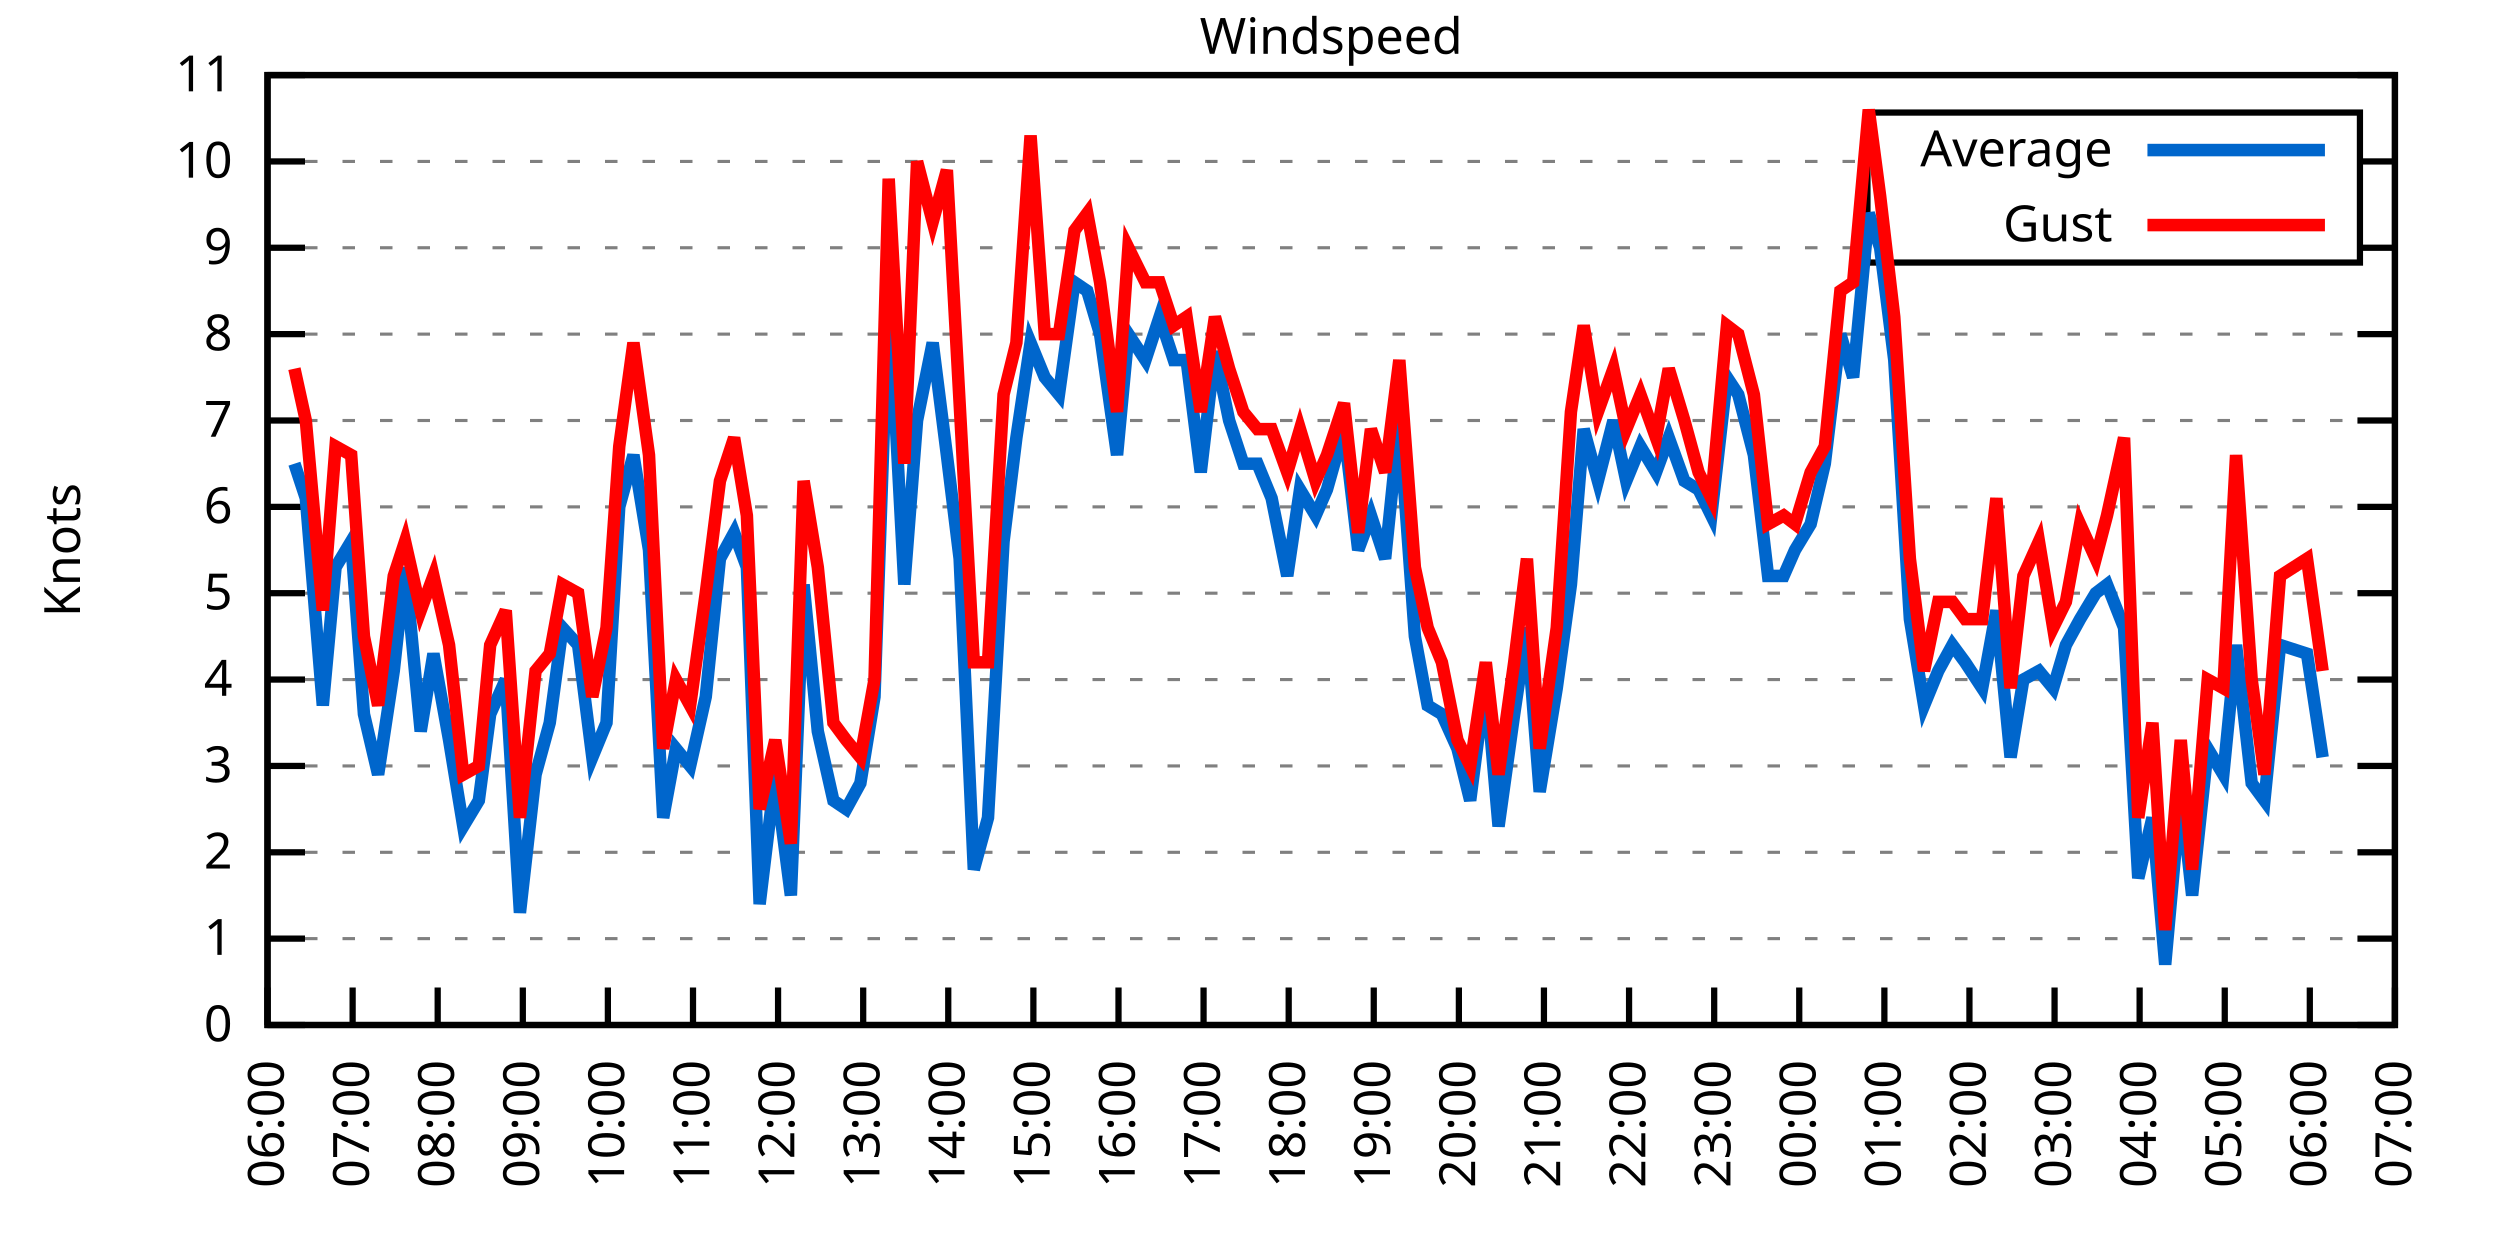
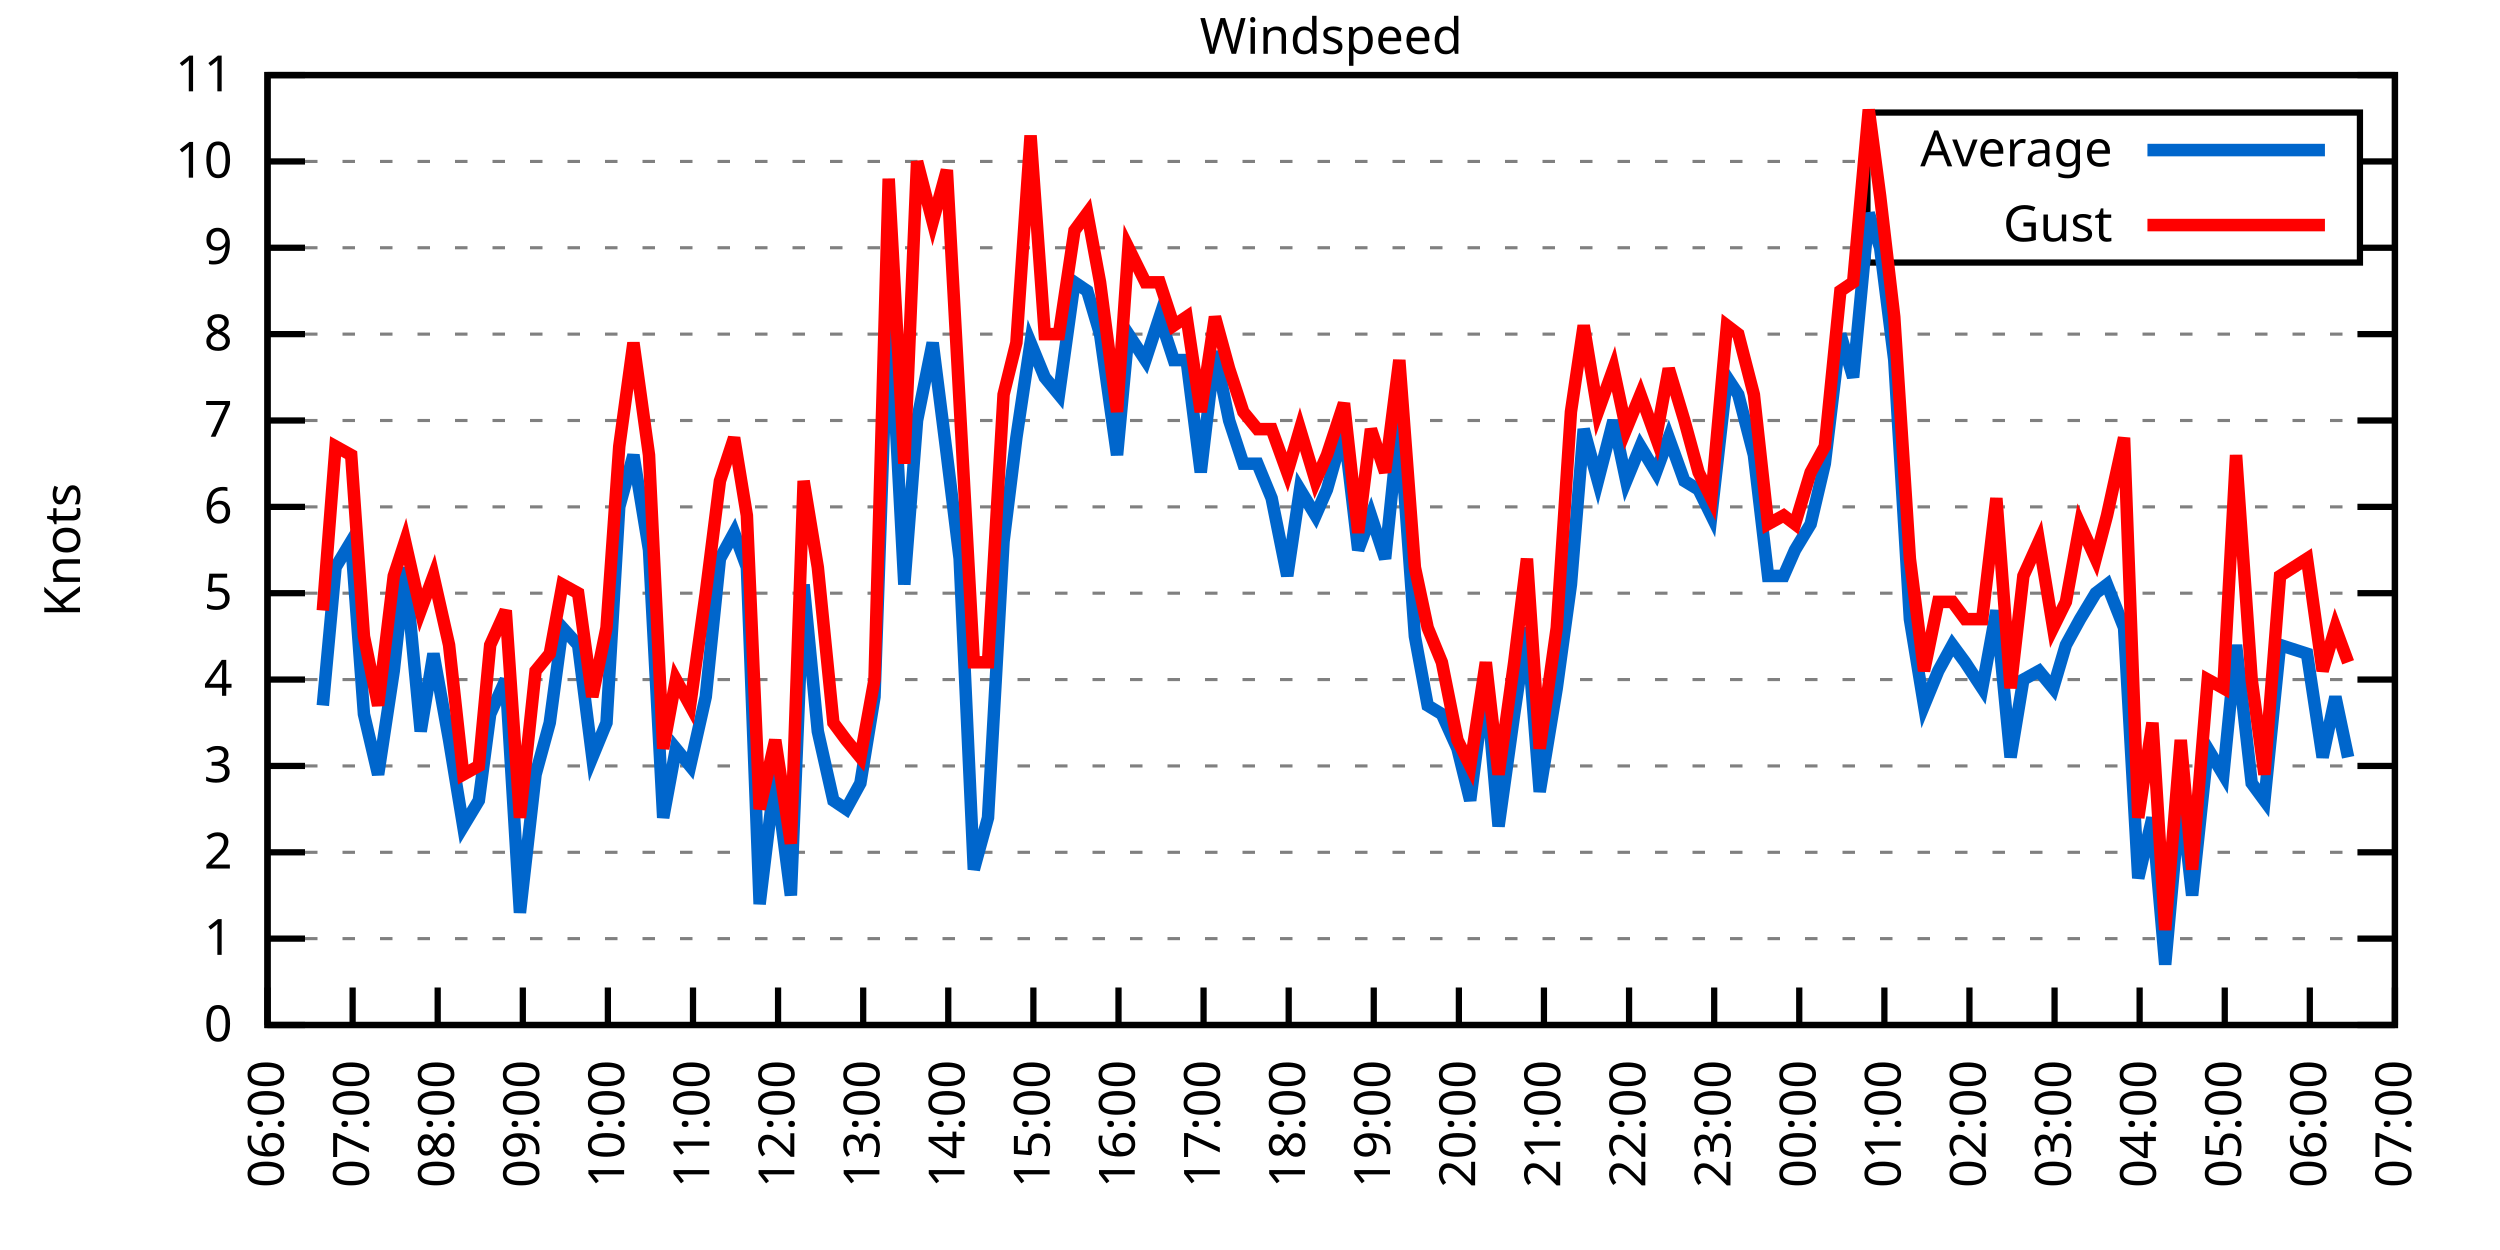
<svg xmlns="http://www.w3.org/2000/svg" xmlns:xlink="http://www.w3.org/1999/xlink" width="400" height="200" viewBox="0 0 400 200">
  <g id="gnuplot_canvas">
    <rect x="0" y="0" width="400" height="200" fill="none" />
    <defs>
      <circle id="gpDot" r="0.5" stroke-width="0.5" stroke="currentColor" />
      <path id="gpPt0" stroke-width="0.333" stroke="currentColor" d="M-1,0 h2 M0,-1 v2" />
      <path id="gpPt1" stroke-width="0.333" stroke="currentColor" d="M-1,-1 L1,1 M1,-1 L-1,1" />
      <path id="gpPt2" stroke-width="0.333" stroke="currentColor" d="M-1,0 L1,0 M0,-1 L0,1 M-1,-1 L1,1 M-1,1 L1,-1" />
      <rect id="gpPt3" stroke-width="0.333" stroke="currentColor" x="-1" y="-1" width="2" height="2" />
      <rect id="gpPt4" stroke-width="0.333" stroke="currentColor" fill="currentColor" x="-1" y="-1" width="2" height="2" />
      <circle id="gpPt5" stroke-width="0.333" stroke="currentColor" cx="0" cy="0" r="1" />
      <use xlink:href="#gpPt5" id="gpPt6" fill="currentColor" stroke="none" />
      <path id="gpPt7" stroke-width="0.333" stroke="currentColor" d="M0,-1.33 L-1.33,0.67 L1.33,0.67 z" />
      <use xlink:href="#gpPt7" id="gpPt8" fill="currentColor" stroke="none" />
      <use xlink:href="#gpPt7" id="gpPt9" stroke="currentColor" transform="rotate(180)" />
      <use xlink:href="#gpPt9" id="gpPt10" fill="currentColor" stroke="none" />
      <use xlink:href="#gpPt3" id="gpPt11" stroke="currentColor" transform="rotate(45)" />
      <use xlink:href="#gpPt11" id="gpPt12" fill="currentColor" stroke="none" />
      <path id="gpPt13" stroke-width="0.333" stroke="currentColor" d="M0,1.330 L1.265,0.411 L0.782,-1.067 L-0.782,-1.076 L-1.265,0.411 z" />
      <use xlink:href="#gpPt13" id="gpPt14" fill="currentColor" stroke="none" />
      <filter id="textbox" filterUnits="objectBoundingBox" x="0" y="0" height="1" width="1">
        <feFlood flood-color="white" flood-opacity="1" result="bgnd" />
        <feComposite in="SourceGraphic" in2="bgnd" operator="atop" />
      </filter>
      <filter id="greybox" filterUnits="objectBoundingBox" x="0" y="0" height="1" width="1">
        <feFlood flood-color="lightgrey" flood-opacity="1" result="grey" />
        <feComposite in="SourceGraphic" in2="grey" operator="atop" />
      </filter>
    </defs>
    <g fill="none" color="white" stroke="currentColor" stroke-width="1.00" stroke-linecap="butt" stroke-linejoin="miter">
</g>
    <g fill="none" color="black" stroke="currentColor" stroke-width="1.00" stroke-linecap="butt" stroke-linejoin="miter">
      <g stroke="none" shape-rendering="crispEdges">
        <polygon fill="rgb(255, 255, 255)" points="42.80,164.00 383.18,164.00 383.18,12.02 42.80,12.02 " />
      </g>
    </g>
    <g fill="none" color="black" stroke="currentColor" stroke-width="1.00" stroke-linecap="butt" stroke-linejoin="miter">
</g>
    <g fill="none" color="black" stroke="black" stroke-width="0.50" stroke-linecap="butt" stroke-linejoin="miter">
</g>
    <g fill="none" color="gray" stroke="currentColor" stroke-width="0.50" stroke-linecap="butt" stroke-linejoin="miter">
      <path stroke="gray" stroke-dasharray="2,4" class="gridline" d="M42.80,164.00 L383.19,164.00  " />
    </g>
    <g fill="none" color="gray" stroke="gray" stroke-width="1.00" stroke-linecap="butt" stroke-linejoin="miter">
</g>
    <g fill="none" color="black" stroke="currentColor" stroke-width="1.00" stroke-linecap="butt" stroke-linejoin="miter">
      <path stroke="black" d="M42.80,164.00 L48.80,164.00 M383.19,164.00 L377.19,164.00  " />
      <g transform="translate(37.20,166.60)" stroke="none" fill="black" font-family="Sans" font-size="8.00" text-anchor="end">
        <text>
          <tspan font-family="Sans"> 0</tspan>
        </text>
      </g>
    </g>
    <g fill="none" color="black" stroke="currentColor" stroke-width="1.00" stroke-linecap="butt" stroke-linejoin="miter">
</g>
    <g fill="none" color="black" stroke="black" stroke-width="0.50" stroke-linecap="butt" stroke-linejoin="miter">
</g>
    <g fill="none" color="gray" stroke="currentColor" stroke-width="0.50" stroke-linecap="butt" stroke-linejoin="miter">
      <path stroke="gray" stroke-dasharray="2,4" class="gridline" d="M42.80,150.18 L383.19,150.18  " />
    </g>
    <g fill="none" color="gray" stroke="gray" stroke-width="1.00" stroke-linecap="butt" stroke-linejoin="miter">
</g>
    <g fill="none" color="black" stroke="currentColor" stroke-width="1.00" stroke-linecap="butt" stroke-linejoin="miter">
      <path stroke="black" d="M42.80,150.18 L48.80,150.18 M383.19,150.18 L377.19,150.18  " />
      <g transform="translate(37.20,152.78)" stroke="none" fill="black" font-family="Sans" font-size="8.00" text-anchor="end">
        <text>
          <tspan font-family="Sans"> 1</tspan>
        </text>
      </g>
    </g>
    <g fill="none" color="black" stroke="currentColor" stroke-width="1.00" stroke-linecap="butt" stroke-linejoin="miter">
</g>
    <g fill="none" color="black" stroke="black" stroke-width="0.50" stroke-linecap="butt" stroke-linejoin="miter">
</g>
    <g fill="none" color="gray" stroke="currentColor" stroke-width="0.50" stroke-linecap="butt" stroke-linejoin="miter">
      <path stroke="gray" stroke-dasharray="2,4" class="gridline" d="M42.80,136.37 L383.19,136.37  " />
    </g>
    <g fill="none" color="gray" stroke="gray" stroke-width="1.00" stroke-linecap="butt" stroke-linejoin="miter">
</g>
    <g fill="none" color="black" stroke="currentColor" stroke-width="1.00" stroke-linecap="butt" stroke-linejoin="miter">
      <path stroke="black" d="M42.80,136.37 L48.80,136.37 M383.19,136.37 L377.19,136.37  " />
      <g transform="translate(37.20,138.97)" stroke="none" fill="black" font-family="Sans" font-size="8.00" text-anchor="end">
        <text>
          <tspan font-family="Sans"> 2</tspan>
        </text>
      </g>
    </g>
    <g fill="none" color="black" stroke="currentColor" stroke-width="1.00" stroke-linecap="butt" stroke-linejoin="miter">
</g>
    <g fill="none" color="black" stroke="black" stroke-width="0.50" stroke-linecap="butt" stroke-linejoin="miter">
</g>
    <g fill="none" color="gray" stroke="currentColor" stroke-width="0.50" stroke-linecap="butt" stroke-linejoin="miter">
      <path stroke="gray" stroke-dasharray="2,4" class="gridline" d="M42.80,122.55 L383.19,122.55  " />
    </g>
    <g fill="none" color="gray" stroke="gray" stroke-width="1.00" stroke-linecap="butt" stroke-linejoin="miter">
</g>
    <g fill="none" color="black" stroke="currentColor" stroke-width="1.00" stroke-linecap="butt" stroke-linejoin="miter">
      <path stroke="black" d="M42.80,122.55 L48.80,122.55 M383.19,122.55 L377.19,122.55  " />
      <g transform="translate(37.20,125.15)" stroke="none" fill="black" font-family="Sans" font-size="8.00" text-anchor="end">
        <text>
          <tspan font-family="Sans"> 3</tspan>
        </text>
      </g>
    </g>
    <g fill="none" color="black" stroke="currentColor" stroke-width="1.00" stroke-linecap="butt" stroke-linejoin="miter">
</g>
    <g fill="none" color="black" stroke="black" stroke-width="0.50" stroke-linecap="butt" stroke-linejoin="miter">
</g>
    <g fill="none" color="gray" stroke="currentColor" stroke-width="0.50" stroke-linecap="butt" stroke-linejoin="miter">
      <path stroke="gray" stroke-dasharray="2,4" class="gridline" d="M42.80,108.73 L383.19,108.73  " />
    </g>
    <g fill="none" color="gray" stroke="gray" stroke-width="1.00" stroke-linecap="butt" stroke-linejoin="miter">
</g>
    <g fill="none" color="black" stroke="currentColor" stroke-width="1.00" stroke-linecap="butt" stroke-linejoin="miter">
      <path stroke="black" d="M42.80,108.73 L48.80,108.73 M383.19,108.73 L377.19,108.73  " />
      <g transform="translate(37.20,111.33)" stroke="none" fill="black" font-family="Sans" font-size="8.00" text-anchor="end">
        <text>
          <tspan font-family="Sans"> 4</tspan>
        </text>
      </g>
    </g>
    <g fill="none" color="black" stroke="currentColor" stroke-width="1.00" stroke-linecap="butt" stroke-linejoin="miter">
</g>
    <g fill="none" color="black" stroke="black" stroke-width="0.50" stroke-linecap="butt" stroke-linejoin="miter">
</g>
    <g fill="none" color="gray" stroke="currentColor" stroke-width="0.50" stroke-linecap="butt" stroke-linejoin="miter">
      <path stroke="gray" stroke-dasharray="2,4" class="gridline" d="M42.80,94.91 L383.19,94.91  " />
    </g>
    <g fill="none" color="gray" stroke="gray" stroke-width="1.00" stroke-linecap="butt" stroke-linejoin="miter">
</g>
    <g fill="none" color="black" stroke="currentColor" stroke-width="1.00" stroke-linecap="butt" stroke-linejoin="miter">
      <path stroke="black" d="M42.80,94.91 L48.80,94.91 M383.19,94.91 L377.19,94.91  " />
      <g transform="translate(37.20,97.51)" stroke="none" fill="black" font-family="Sans" font-size="8.00" text-anchor="end">
        <text>
          <tspan font-family="Sans"> 5</tspan>
        </text>
      </g>
    </g>
    <g fill="none" color="black" stroke="currentColor" stroke-width="1.00" stroke-linecap="butt" stroke-linejoin="miter">
</g>
    <g fill="none" color="black" stroke="black" stroke-width="0.50" stroke-linecap="butt" stroke-linejoin="miter">
</g>
    <g fill="none" color="gray" stroke="currentColor" stroke-width="0.50" stroke-linecap="butt" stroke-linejoin="miter">
      <path stroke="gray" stroke-dasharray="2,4" class="gridline" d="M42.80,81.10 L383.19,81.10  " />
    </g>
    <g fill="none" color="gray" stroke="gray" stroke-width="1.00" stroke-linecap="butt" stroke-linejoin="miter">
</g>
    <g fill="none" color="black" stroke="currentColor" stroke-width="1.00" stroke-linecap="butt" stroke-linejoin="miter">
      <path stroke="black" d="M42.80,81.10 L48.80,81.10 M383.19,81.10 L377.19,81.10  " />
      <g transform="translate(37.20,83.70)" stroke="none" fill="black" font-family="Sans" font-size="8.00" text-anchor="end">
        <text>
          <tspan font-family="Sans"> 6</tspan>
        </text>
      </g>
    </g>
    <g fill="none" color="black" stroke="currentColor" stroke-width="1.00" stroke-linecap="butt" stroke-linejoin="miter">
</g>
    <g fill="none" color="black" stroke="black" stroke-width="0.50" stroke-linecap="butt" stroke-linejoin="miter">
</g>
    <g fill="none" color="gray" stroke="currentColor" stroke-width="0.50" stroke-linecap="butt" stroke-linejoin="miter">
      <path stroke="gray" stroke-dasharray="2,4" class="gridline" d="M42.80,67.28 L383.19,67.28  " />
    </g>
    <g fill="none" color="gray" stroke="gray" stroke-width="1.00" stroke-linecap="butt" stroke-linejoin="miter">
</g>
    <g fill="none" color="black" stroke="currentColor" stroke-width="1.00" stroke-linecap="butt" stroke-linejoin="miter">
      <path stroke="black" d="M42.80,67.28 L48.80,67.28 M383.19,67.28 L377.19,67.28  " />
      <g transform="translate(37.20,69.88)" stroke="none" fill="black" font-family="Sans" font-size="8.00" text-anchor="end">
        <text>
          <tspan font-family="Sans"> 7</tspan>
        </text>
      </g>
    </g>
    <g fill="none" color="black" stroke="currentColor" stroke-width="1.00" stroke-linecap="butt" stroke-linejoin="miter">
</g>
    <g fill="none" color="black" stroke="black" stroke-width="0.50" stroke-linecap="butt" stroke-linejoin="miter">
</g>
    <g fill="none" color="gray" stroke="currentColor" stroke-width="0.50" stroke-linecap="butt" stroke-linejoin="miter">
      <path stroke="gray" stroke-dasharray="2,4" class="gridline" d="M42.80,53.46 L383.19,53.46  " />
    </g>
    <g fill="none" color="gray" stroke="gray" stroke-width="1.00" stroke-linecap="butt" stroke-linejoin="miter">
</g>
    <g fill="none" color="black" stroke="currentColor" stroke-width="1.00" stroke-linecap="butt" stroke-linejoin="miter">
      <path stroke="black" d="M42.80,53.46 L48.80,53.46 M383.19,53.46 L377.19,53.46  " />
      <g transform="translate(37.20,56.06)" stroke="none" fill="black" font-family="Sans" font-size="8.00" text-anchor="end">
        <text>
          <tspan font-family="Sans"> 8</tspan>
        </text>
      </g>
    </g>
    <g fill="none" color="black" stroke="currentColor" stroke-width="1.00" stroke-linecap="butt" stroke-linejoin="miter">
</g>
    <g fill="none" color="black" stroke="black" stroke-width="0.50" stroke-linecap="butt" stroke-linejoin="miter">
</g>
    <g fill="none" color="gray" stroke="currentColor" stroke-width="0.50" stroke-linecap="butt" stroke-linejoin="miter">
      <path stroke="gray" stroke-dasharray="2,4" class="gridline" d="M42.80,39.64 L298.79,39.64 M377.59,39.64 L383.19,39.64  " />
    </g>
    <g fill="none" color="gray" stroke="gray" stroke-width="1.00" stroke-linecap="butt" stroke-linejoin="miter">
</g>
    <g fill="none" color="black" stroke="currentColor" stroke-width="1.00" stroke-linecap="butt" stroke-linejoin="miter">
      <path stroke="black" d="M42.80,39.64 L48.80,39.64 M383.19,39.64 L377.19,39.64  " />
      <g transform="translate(37.20,42.24)" stroke="none" fill="black" font-family="Sans" font-size="8.00" text-anchor="end">
        <text>
          <tspan font-family="Sans"> 9</tspan>
        </text>
      </g>
    </g>
    <g fill="none" color="black" stroke="currentColor" stroke-width="1.00" stroke-linecap="butt" stroke-linejoin="miter">
</g>
    <g fill="none" color="black" stroke="black" stroke-width="0.50" stroke-linecap="butt" stroke-linejoin="miter">
</g>
    <g fill="none" color="gray" stroke="currentColor" stroke-width="0.50" stroke-linecap="butt" stroke-linejoin="miter">
      <path stroke="gray" stroke-dasharray="2,4" class="gridline" d="M42.80,25.83 L298.79,25.83 M377.59,25.83 L383.19,25.83  " />
    </g>
    <g fill="none" color="gray" stroke="gray" stroke-width="1.00" stroke-linecap="butt" stroke-linejoin="miter">
</g>
    <g fill="none" color="black" stroke="currentColor" stroke-width="1.00" stroke-linecap="butt" stroke-linejoin="miter">
      <path stroke="black" d="M42.80,25.83 L48.80,25.83 M383.19,25.83 L377.19,25.83  " />
      <g transform="translate(37.20,28.43)" stroke="none" fill="black" font-family="Sans" font-size="8.00" text-anchor="end">
        <text>
          <tspan font-family="Sans"> 10</tspan>
        </text>
      </g>
    </g>
    <g fill="none" color="black" stroke="currentColor" stroke-width="1.00" stroke-linecap="butt" stroke-linejoin="miter">
</g>
    <g fill="none" color="black" stroke="black" stroke-width="0.50" stroke-linecap="butt" stroke-linejoin="miter">
</g>
    <g fill="none" color="gray" stroke="currentColor" stroke-width="0.50" stroke-linecap="butt" stroke-linejoin="miter">
      <path stroke="gray" stroke-dasharray="2,4" class="gridline" d="M42.80,12.01 L383.19,12.01  " />
    </g>
    <g fill="none" color="gray" stroke="gray" stroke-width="1.00" stroke-linecap="butt" stroke-linejoin="miter">
</g>
    <g fill="none" color="black" stroke="currentColor" stroke-width="1.00" stroke-linecap="butt" stroke-linejoin="miter">
      <path stroke="black" d="M42.80,12.01 L48.80,12.01 M383.19,12.01 L377.19,12.01  " />
      <g transform="translate(37.20,14.61)" stroke="none" fill="black" font-family="Sans" font-size="8.00" text-anchor="end">
        <text>
          <tspan font-family="Sans"> 11</tspan>
        </text>
      </g>
    </g>
    <g fill="none" color="black" stroke="currentColor" stroke-width="1.00" stroke-linecap="butt" stroke-linejoin="miter">
      <path stroke="black" d="M42.80,164.00 L42.80,158.00  " />
      <g transform="translate(45.40,169.60) rotate(270.00)" stroke="none" fill="black" font-family="Sans" font-size="8.00" text-anchor="end">
        <text>
          <tspan font-family="Sans">06:00</tspan>
        </text>
      </g>
    </g>
    <g fill="none" color="black" stroke="currentColor" stroke-width="1.00" stroke-linecap="butt" stroke-linejoin="miter">
      <path stroke="black" d="M56.42,164.00 L56.42,158.00  " />
      <g transform="translate(59.02,169.60) rotate(270.00)" stroke="none" fill="black" font-family="Sans" font-size="8.00" text-anchor="end">
        <text>
          <tspan font-family="Sans">07:00</tspan>
        </text>
      </g>
    </g>
    <g fill="none" color="black" stroke="currentColor" stroke-width="1.00" stroke-linecap="butt" stroke-linejoin="miter">
      <path stroke="black" d="M70.03,164.00 L70.03,158.00  " />
      <g transform="translate(72.63,169.60) rotate(270.00)" stroke="none" fill="black" font-family="Sans" font-size="8.00" text-anchor="end">
        <text>
          <tspan font-family="Sans">08:00</tspan>
        </text>
      </g>
    </g>
    <g fill="none" color="black" stroke="currentColor" stroke-width="1.00" stroke-linecap="butt" stroke-linejoin="miter">
      <path stroke="black" d="M83.65,164.00 L83.65,158.00  " />
      <g transform="translate(86.25,169.60) rotate(270.00)" stroke="none" fill="black" font-family="Sans" font-size="8.00" text-anchor="end">
        <text>
          <tspan font-family="Sans">09:00</tspan>
        </text>
      </g>
    </g>
    <g fill="none" color="black" stroke="currentColor" stroke-width="1.00" stroke-linecap="butt" stroke-linejoin="miter">
      <path stroke="black" d="M97.26,164.00 L97.26,158.00  " />
      <g transform="translate(99.86,169.60) rotate(270.00)" stroke="none" fill="black" font-family="Sans" font-size="8.00" text-anchor="end">
        <text>
          <tspan font-family="Sans">10:00</tspan>
        </text>
      </g>
    </g>
    <g fill="none" color="black" stroke="currentColor" stroke-width="1.00" stroke-linecap="butt" stroke-linejoin="miter">
      <path stroke="black" d="M110.88,164.00 L110.88,158.00  " />
      <g transform="translate(113.48,169.60) rotate(270.00)" stroke="none" fill="black" font-family="Sans" font-size="8.00" text-anchor="end">
        <text>
          <tspan font-family="Sans">11:00</tspan>
        </text>
      </g>
    </g>
    <g fill="none" color="black" stroke="currentColor" stroke-width="1.00" stroke-linecap="butt" stroke-linejoin="miter">
      <path stroke="black" d="M124.49,164.00 L124.49,158.00  " />
      <g transform="translate(127.09,169.60) rotate(270.00)" stroke="none" fill="black" font-family="Sans" font-size="8.00" text-anchor="end">
        <text>
          <tspan font-family="Sans">12:00</tspan>
        </text>
      </g>
    </g>
    <g fill="none" color="black" stroke="currentColor" stroke-width="1.00" stroke-linecap="butt" stroke-linejoin="miter">
      <path stroke="black" d="M138.11,164.00 L138.11,158.00  " />
      <g transform="translate(140.71,169.60) rotate(270.00)" stroke="none" fill="black" font-family="Sans" font-size="8.00" text-anchor="end">
        <text>
          <tspan font-family="Sans">13:00</tspan>
        </text>
      </g>
    </g>
    <g fill="none" color="black" stroke="currentColor" stroke-width="1.00" stroke-linecap="butt" stroke-linejoin="miter">
      <path stroke="black" d="M151.72,164.00 L151.72,158.00  " />
      <g transform="translate(154.32,169.60) rotate(270.00)" stroke="none" fill="black" font-family="Sans" font-size="8.00" text-anchor="end">
        <text>
          <tspan font-family="Sans">14:00</tspan>
        </text>
      </g>
    </g>
    <g fill="none" color="black" stroke="currentColor" stroke-width="1.00" stroke-linecap="butt" stroke-linejoin="miter">
      <path stroke="black" d="M165.34,164.00 L165.34,158.00  " />
      <g transform="translate(167.94,169.60) rotate(270.00)" stroke="none" fill="black" font-family="Sans" font-size="8.00" text-anchor="end">
        <text>
          <tspan font-family="Sans">15:00</tspan>
        </text>
      </g>
    </g>
    <g fill="none" color="black" stroke="currentColor" stroke-width="1.00" stroke-linecap="butt" stroke-linejoin="miter">
      <path stroke="black" d="M178.96,164.00 L178.96,158.00  " />
      <g transform="translate(181.56,169.60) rotate(270.00)" stroke="none" fill="black" font-family="Sans" font-size="8.00" text-anchor="end">
        <text>
          <tspan font-family="Sans">16:00</tspan>
        </text>
      </g>
    </g>
    <g fill="none" color="black" stroke="currentColor" stroke-width="1.00" stroke-linecap="butt" stroke-linejoin="miter">
      <path stroke="black" d="M192.57,164.00 L192.57,158.00  " />
      <g transform="translate(195.17,169.60) rotate(270.00)" stroke="none" fill="black" font-family="Sans" font-size="8.00" text-anchor="end">
        <text>
          <tspan font-family="Sans">17:00</tspan>
        </text>
      </g>
    </g>
    <g fill="none" color="black" stroke="currentColor" stroke-width="1.00" stroke-linecap="butt" stroke-linejoin="miter">
      <path stroke="black" d="M206.19,164.00 L206.19,158.00  " />
      <g transform="translate(208.79,169.60) rotate(270.00)" stroke="none" fill="black" font-family="Sans" font-size="8.00" text-anchor="end">
        <text>
          <tspan font-family="Sans">18:00</tspan>
        </text>
      </g>
    </g>
    <g fill="none" color="black" stroke="currentColor" stroke-width="1.00" stroke-linecap="butt" stroke-linejoin="miter">
      <path stroke="black" d="M219.80,164.00 L219.80,158.00  " />
      <g transform="translate(222.40,169.60) rotate(270.00)" stroke="none" fill="black" font-family="Sans" font-size="8.00" text-anchor="end">
        <text>
          <tspan font-family="Sans">19:00</tspan>
        </text>
      </g>
    </g>
    <g fill="none" color="black" stroke="currentColor" stroke-width="1.00" stroke-linecap="butt" stroke-linejoin="miter">
      <path stroke="black" d="M233.42,164.00 L233.42,158.00  " />
      <g transform="translate(236.02,169.60) rotate(270.00)" stroke="none" fill="black" font-family="Sans" font-size="8.00" text-anchor="end">
        <text>
          <tspan font-family="Sans">20:00</tspan>
        </text>
      </g>
    </g>
    <g fill="none" color="black" stroke="currentColor" stroke-width="1.00" stroke-linecap="butt" stroke-linejoin="miter">
      <path stroke="black" d="M247.03,164.00 L247.03,158.00  " />
      <g transform="translate(249.63,169.60) rotate(270.00)" stroke="none" fill="black" font-family="Sans" font-size="8.00" text-anchor="end">
        <text>
          <tspan font-family="Sans">21:00</tspan>
        </text>
      </g>
    </g>
    <g fill="none" color="black" stroke="currentColor" stroke-width="1.00" stroke-linecap="butt" stroke-linejoin="miter">
      <path stroke="black" d="M260.65,164.00 L260.65,158.00  " />
      <g transform="translate(263.25,169.60) rotate(270.00)" stroke="none" fill="black" font-family="Sans" font-size="8.00" text-anchor="end">
        <text>
          <tspan font-family="Sans">22:00</tspan>
        </text>
      </g>
    </g>
    <g fill="none" color="black" stroke="currentColor" stroke-width="1.00" stroke-linecap="butt" stroke-linejoin="miter">
      <path stroke="black" d="M274.27,164.00 L274.27,158.00  " />
      <g transform="translate(276.87,169.60) rotate(270.00)" stroke="none" fill="black" font-family="Sans" font-size="8.00" text-anchor="end">
        <text>
          <tspan font-family="Sans">23:00</tspan>
        </text>
      </g>
    </g>
    <g fill="none" color="black" stroke="currentColor" stroke-width="1.00" stroke-linecap="butt" stroke-linejoin="miter">
      <path stroke="black" d="M287.88,164.00 L287.88,158.00  " />
      <g transform="translate(290.48,169.60) rotate(270.00)" stroke="none" fill="black" font-family="Sans" font-size="8.00" text-anchor="end">
        <text>
          <tspan font-family="Sans">00:00</tspan>
        </text>
      </g>
    </g>
    <g fill="none" color="black" stroke="currentColor" stroke-width="1.00" stroke-linecap="butt" stroke-linejoin="miter">
      <path stroke="black" d="M301.50,164.00 L301.50,158.00  " />
      <g transform="translate(304.10,169.60) rotate(270.00)" stroke="none" fill="black" font-family="Sans" font-size="8.00" text-anchor="end">
        <text>
          <tspan font-family="Sans">01:00</tspan>
        </text>
      </g>
    </g>
    <g fill="none" color="black" stroke="currentColor" stroke-width="1.00" stroke-linecap="butt" stroke-linejoin="miter">
      <path stroke="black" d="M315.11,164.00 L315.11,158.00  " />
      <g transform="translate(317.71,169.60) rotate(270.00)" stroke="none" fill="black" font-family="Sans" font-size="8.00" text-anchor="end">
        <text>
          <tspan font-family="Sans">02:00</tspan>
        </text>
      </g>
    </g>
    <g fill="none" color="black" stroke="currentColor" stroke-width="1.00" stroke-linecap="butt" stroke-linejoin="miter">
      <path stroke="black" d="M328.73,164.00 L328.73,158.00  " />
      <g transform="translate(331.33,169.60) rotate(270.00)" stroke="none" fill="black" font-family="Sans" font-size="8.00" text-anchor="end">
        <text>
          <tspan font-family="Sans">03:00</tspan>
        </text>
      </g>
    </g>
    <g fill="none" color="black" stroke="currentColor" stroke-width="1.00" stroke-linecap="butt" stroke-linejoin="miter">
      <path stroke="black" d="M342.34,164.00 L342.34,158.00  " />
      <g transform="translate(344.94,169.60) rotate(270.00)" stroke="none" fill="black" font-family="Sans" font-size="8.00" text-anchor="end">
        <text>
          <tspan font-family="Sans">04:00</tspan>
        </text>
      </g>
    </g>
    <g fill="none" color="black" stroke="currentColor" stroke-width="1.00" stroke-linecap="butt" stroke-linejoin="miter">
      <path stroke="black" d="M355.96,164.00 L355.96,158.00  " />
      <g transform="translate(358.56,169.60) rotate(270.00)" stroke="none" fill="black" font-family="Sans" font-size="8.00" text-anchor="end">
        <text>
          <tspan font-family="Sans">05:00</tspan>
        </text>
      </g>
    </g>
    <g fill="none" color="black" stroke="currentColor" stroke-width="1.00" stroke-linecap="butt" stroke-linejoin="miter">
      <path stroke="black" d="M369.57,164.00 L369.57,158.00  " />
      <g transform="translate(372.17,169.60) rotate(270.00)" stroke="none" fill="black" font-family="Sans" font-size="8.00" text-anchor="end">
        <text>
          <tspan font-family="Sans">06:00</tspan>
        </text>
      </g>
    </g>
    <g fill="none" color="black" stroke="currentColor" stroke-width="1.00" stroke-linecap="butt" stroke-linejoin="miter">
      <path stroke="black" d="M383.19,164.00 L383.19,158.00  " />
      <g transform="translate(385.79,169.60) rotate(270.00)" stroke="none" fill="black" font-family="Sans" font-size="8.00" text-anchor="end">
        <text>
          <tspan font-family="Sans">07:00</tspan>
        </text>
      </g>
    </g>
    <g fill="none" color="black" stroke="currentColor" stroke-width="1.00" stroke-linecap="butt" stroke-linejoin="miter">
</g>
    <g fill="none" color="black" stroke="currentColor" stroke-width="1.00" stroke-linecap="butt" stroke-linejoin="miter">
      <path stroke="black" d="M42.80,12.01 L42.80,164.00 L383.19,164.00 L383.19,12.01 L42.80,12.01 Z  " />
    </g>
    <g fill="none" color="black" stroke="currentColor" stroke-width="1.00" stroke-linecap="butt" stroke-linejoin="miter">
</g>
    <g fill="none" color="black" stroke="currentColor" stroke-width="1.00" stroke-linecap="butt" stroke-linejoin="miter">
      <path stroke="black" d="M298.79,42.01 L298.79,18.01 L377.59,18.01 L377.59,42.01 L298.79,42.01 Z  " />
    </g>
    <g id="Windspeed_plot_1">
      <g fill="none" color="white" stroke="black" stroke-width="2.00" stroke-linecap="butt" stroke-linejoin="miter">
</g>
      <g fill="none" color="black" stroke="currentColor" stroke-width="2.00" stroke-linecap="butt" stroke-linejoin="miter">
        <g transform="translate(337.99,26.61)" stroke="none" fill="black" font-family="Sans" font-size="8.00" text-anchor="end">
          <text>
            <tspan font-family="Sans">Average</tspan>
          </text>
        </g>
      </g>
      <g fill="none" color="black" stroke="currentColor" stroke-width="2.00" stroke-linecap="butt" stroke-linejoin="miter">
-         <path stroke="rgb(  0, 102, 204)" d="M343.59,24.01 L371.99,24.01 M47.11,74.19 L48.93,79.71 L51.65,112.88 L53.69,90.77 L56.19,86.62 L58.23,114.26   L60.50,123.93 L63.00,107.35 L64.81,90.77 L67.31,117.02 L69.35,104.59 L71.85,118.40 L74.12,132.22 L76.61,128.08   L78.43,114.26 L80.92,108.73 L83.19,146.04 L85.69,123.93 L87.96,115.64 L90.00,100.44 L92.50,103.20 L94.77,121.17   L97.04,115.64 L99.08,81.10 L101.35,72.81 L103.84,88.00 L106.11,130.84 L108.15,119.78 L110.42,122.55 L112.92,111.49   L115.19,89.39 L117.46,85.24 L119.50,90.77 L121.54,144.66 L124.04,123.93 L126.54,143.27 L128.58,93.53 L130.85,117.02   L133.34,128.08 L135.39,129.46 L137.66,125.31 L139.92,111.49 L142.19,46.55 L144.69,93.53 L146.73,67.28 L149.23,54.84   L151.50,72.81 L153.54,89.39 L155.81,139.13 L158.08,130.84 L160.57,86.62 L162.62,70.04 L164.89,54.84 L167.16,60.37   L169.43,63.13 L171.92,45.17 L173.96,46.55 L176.01,53.46 L178.73,72.81 L180.54,53.46 L183.27,57.61 L185.54,50.70   L187.81,57.61 L189.85,57.61 L192.12,75.57 L194.39,56.23 L196.66,67.28 L198.93,74.19 L201.19,74.19 L203.46,79.71   L205.96,92.15 L208.00,78.33 L210.50,82.48 L212.31,78.33 L215.04,68.66 L217.31,88.00 L219.35,82.48 L221.62,89.39   L223.89,67.28 L226.38,101.82 L228.43,112.88 L230.70,114.26 L233.19,119.78 L235.23,128.08 L237.73,108.73 L239.77,132.22   L242.27,114.26 L244.31,100.44 L246.35,126.69 L249.08,110.11 L251.35,93.53 L253.39,68.66 L255.66,76.95 L258.15,67.28   L260.20,76.95 L262.47,71.42 L264.96,75.57 L267.00,70.04 L269.50,76.95 L271.77,78.33 L273.81,82.48 L276.31,60.37   L278.12,63.13 L280.62,72.81 L282.89,92.15 L285.38,92.15 L287.20,88.00 L289.70,83.86 L291.97,74.19 L294.46,53.46   L296.50,60.37 L299.00,34.12 L300.82,39.64 L303.08,57.61 L305.58,99.06 L307.85,112.88 L310.12,107.35 L312.39,103.20   L314.43,105.97 L317.15,110.11 L319.42,97.68 L321.69,121.17 L323.74,108.73 L326.23,107.35 L328.50,110.11 L330.54,103.20   L332.81,99.06 L335.31,94.91 L337.12,93.53 L339.85,100.44 L342.12,140.51 L344.39,130.84 L346.43,154.33 L348.92,126.69   L350.74,143.27 L353.24,119.78 L355.73,123.93 L357.77,103.20 L360.27,125.31 L362.31,128.08 L364.81,103.20 L369.12,104.59   L371.62,121.17  " />
+         <path stroke="rgb(  0, 102, 204)" d="M343.59,24.01 L371.99,24.01 M51.65,112.88 L53.69,90.77 L56.19,86.62 L58.23,114.26 L60.50,123.93 L63.00,107.35   L64.81,90.77 L67.31,117.02 L69.35,104.59 L71.85,118.40 L74.12,132.22 L76.61,128.08 L78.43,114.26 L80.92,108.73   L83.19,146.04 L85.69,123.93 L87.96,115.64 L90.00,100.44 L92.50,103.20 L94.77,121.17 L97.04,115.64 L99.08,81.10   L101.35,72.81 L103.84,88.00 L106.11,130.84 L108.15,119.78 L110.42,122.55 L112.92,111.49 L115.19,89.39 L117.46,85.24   L119.50,90.77 L121.54,144.66 L124.04,123.93 L126.54,143.27 L128.58,93.53 L130.85,117.02 L133.34,128.08 L135.39,129.46   L137.66,125.31 L139.92,111.49 L142.19,46.55 L144.69,93.53 L146.73,67.28 L149.23,54.84 L151.50,72.81 L153.54,89.39   L155.81,139.13 L158.08,130.84 L160.57,86.62 L162.62,70.04 L164.89,54.84 L167.16,60.37 L169.43,63.13 L171.92,45.17   L173.96,46.55 L176.01,53.46 L178.73,72.81 L180.54,53.46 L183.27,57.61 L185.54,50.70 L187.81,57.61 L189.85,57.61   L192.12,75.57 L194.39,56.23 L196.66,67.28 L198.93,74.19 L201.19,74.19 L203.46,79.71 L205.96,92.15 L208.00,78.33   L210.50,82.48 L212.31,78.33 L215.04,68.66 L217.31,88.00 L219.35,82.48 L221.62,89.39 L223.89,67.28 L226.38,101.82   L228.43,112.88 L230.70,114.26 L233.19,119.78 L235.23,128.08 L237.73,108.73 L239.77,132.22 L242.27,114.26 L244.31,100.44   L246.35,126.69 L249.08,110.11 L251.35,93.53 L253.39,68.66 L255.66,76.95 L258.15,67.28 L260.20,76.95 L262.47,71.42   L264.96,75.57 L267.00,70.04 L269.50,76.95 L271.77,78.33 L273.81,82.48 L276.31,60.37 L278.12,63.13 L280.62,72.81   L282.89,92.15 L285.38,92.15 L287.20,88.00 L289.70,83.86 L291.97,74.19 L294.46,53.46 L296.50,60.37 L299.00,34.12   L300.82,39.64 L303.08,57.61 L305.58,99.06 L307.85,112.88 L310.12,107.35 L312.39,103.20 L314.43,105.97 L317.15,110.11   L319.42,97.68 L321.69,121.17 L323.74,108.73 L326.23,107.35 L328.50,110.11 L330.54,103.20 L332.81,99.06 L335.31,94.91   L337.12,93.53 L339.85,100.44 L342.12,140.51 L344.39,130.84 L346.43,154.33 L348.92,126.69 L350.74,143.27 L353.24,119.78   L355.73,123.93 L357.77,103.20 L360.27,125.31 L362.31,128.08 L364.81,103.20 L369.12,104.59 L371.62,121.17 L373.66,111.49   L375.70,121.17  " />
      </g>
    </g>
    <g id="Windspeed_plot_2">
      <g fill="none" color="black" stroke="currentColor" stroke-width="2.00" stroke-linecap="butt" stroke-linejoin="miter">
        <g transform="translate(337.99,38.61)" stroke="none" fill="black" font-family="Sans" font-size="8.00" text-anchor="end">
          <text>
            <tspan font-family="Sans">Gust</tspan>
          </text>
        </g>
      </g>
      <g fill="none" color="black" stroke="currentColor" stroke-width="2.00" stroke-linecap="butt" stroke-linejoin="miter">
-         <path stroke="rgb(255,   0,   0)" d="M343.59,36.01 L371.99,36.01 M47.11,58.99 L48.93,67.28 L51.65,97.68 L53.69,71.42 L56.19,72.81 L58.23,101.82   L60.50,112.88 L63.00,92.15 L64.81,86.62 L67.31,97.68 L69.35,92.15 L71.85,103.20 L74.12,123.93 L76.61,122.55   L78.43,103.20 L80.92,97.68 L83.19,130.84 L85.69,107.35 L87.96,104.59 L90.00,93.53 L92.50,94.91 L94.77,111.49   L97.04,100.44 L99.08,71.42 L101.35,54.84 L103.84,72.81 L106.11,119.78 L108.15,108.73 L110.42,112.88 L112.92,94.91   L115.19,76.95 L117.46,70.04 L119.50,82.48 L121.54,129.46 L124.04,118.40 L126.54,134.98 L128.58,76.95 L130.85,90.77   L133.34,115.64 L135.39,118.40 L137.66,121.17 L139.92,108.73 L142.19,28.59 L144.69,74.19 L146.73,25.83 L149.23,35.50   L151.50,27.21 L153.54,64.52 L155.81,105.97 L158.08,105.97 L160.57,63.13 L162.62,54.84 L164.89,21.68 L167.16,53.46   L169.43,53.46 L171.92,36.88 L173.96,34.12 L176.01,45.17 L178.73,65.90 L180.54,39.64 L183.27,45.17 L185.54,45.17   L187.81,52.08 L189.85,50.70 L192.12,65.90 L194.39,50.70 L196.66,58.99 L198.93,65.90 L201.19,68.66 L203.46,68.66   L205.96,75.57 L208.00,68.66 L210.50,76.95 L212.31,72.81 L215.04,64.52 L217.31,85.24 L219.35,68.66 L221.62,75.57   L223.89,57.61 L226.38,90.77 L228.43,100.44 L230.70,105.97 L233.19,118.40 L235.23,122.55 L237.73,105.97 L239.77,123.93   L242.27,105.97 L244.31,89.39 L246.35,119.78 L249.08,100.44 L251.35,65.90 L253.39,52.08 L255.66,65.90 L258.15,58.99   L260.20,68.66 L262.47,63.13 L264.96,70.04 L267.00,58.99 L269.50,67.28 L271.77,75.57 L273.81,79.71 L276.31,52.08   L278.12,53.46 L280.62,63.13 L282.89,83.86 L285.38,82.48 L287.20,83.86 L289.70,75.57 L291.97,71.42 L294.46,46.55   L296.50,45.17 L299.00,17.54 L300.82,31.35 L303.08,50.70 L305.58,89.39 L307.85,107.35 L310.12,96.30 L312.39,96.30   L314.43,99.06 L317.15,99.06 L319.42,79.71 L321.69,110.11 L323.74,92.15 L326.23,86.62 L328.50,100.44 L330.54,96.30   L332.81,83.86 L335.31,89.39 L337.12,82.48 L339.85,70.04 L342.12,130.84 L344.39,115.64 L346.43,148.80 L348.92,118.40   L350.74,139.13 L353.24,108.73 L355.73,110.11 L357.77,72.81 L360.27,108.73 L362.31,123.93 L364.81,92.15 L369.12,89.39   L371.62,107.35  " />
+         <path stroke="rgb(255,   0,   0)" d="M343.59,36.01 L371.99,36.01 M51.65,97.68 L53.69,71.42 L56.19,72.81 L58.23,101.82 L60.50,112.88 L63.00,92.15   L64.81,86.62 L67.31,97.68 L69.35,92.15 L71.85,103.20 L74.12,123.93 L76.61,122.55 L78.43,103.20 L80.92,97.68   L83.19,130.84 L85.69,107.35 L87.96,104.59 L90.00,93.53 L92.50,94.91 L94.77,111.49 L97.04,100.44 L99.08,71.42   L101.35,54.84 L103.84,72.81 L106.11,119.78 L108.15,108.73 L110.42,112.88 L112.92,94.91 L115.19,76.95 L117.46,70.04   L119.50,82.48 L121.54,129.46 L124.04,118.40 L126.54,134.98 L128.58,76.95 L130.85,90.77 L133.34,115.64 L135.39,118.40   L137.66,121.17 L139.92,108.73 L142.19,28.59 L144.69,74.19 L146.73,25.83 L149.23,35.50 L151.50,27.21 L153.54,64.52   L155.81,105.97 L158.08,105.97 L160.57,63.13 L162.62,54.84 L164.89,21.68 L167.16,53.46 L169.43,53.46 L171.92,36.88   L173.96,34.12 L176.01,45.17 L178.73,65.90 L180.54,39.64 L183.27,45.17 L185.54,45.17 L187.81,52.08 L189.85,50.70   L192.12,65.90 L194.39,50.70 L196.66,58.99 L198.93,65.90 L201.19,68.66 L203.46,68.66 L205.96,75.57 L208.00,68.66   L210.50,76.95 L212.31,72.81 L215.04,64.52 L217.31,85.24 L219.35,68.66 L221.62,75.57 L223.89,57.61 L226.38,90.77   L228.43,100.44 L230.70,105.97 L233.19,118.40 L235.23,122.55 L237.73,105.97 L239.77,123.93 L242.27,105.97 L244.31,89.39   L246.35,119.78 L249.08,100.44 L251.35,65.90 L253.39,52.08 L255.66,65.90 L258.15,58.99 L260.20,68.66 L262.47,63.13   L264.96,70.04 L267.00,58.99 L269.50,67.28 L271.77,75.57 L273.81,79.71 L276.31,52.08 L278.12,53.46 L280.62,63.13   L282.89,83.86 L285.38,82.48 L287.20,83.86 L289.70,75.57 L291.97,71.42 L294.46,46.55 L296.50,45.17 L299.00,17.54   L300.82,31.35 L303.08,50.70 L305.58,89.39 L307.85,107.35 L310.12,96.30 L312.39,96.30 L314.43,99.06 L317.15,99.06   L319.42,79.71 L321.69,110.11 L323.74,92.15 L326.23,86.62 L328.50,100.44 L330.54,96.30 L332.81,83.86 L335.31,89.39   L337.12,82.48 L339.85,70.04 L342.12,130.84 L344.39,115.64 L346.43,148.80 L348.92,118.40 L350.74,139.13 L353.24,108.73   L355.73,110.11 L357.77,72.81 L360.27,108.73 L362.31,123.93 L364.81,92.15 L369.12,89.39 L371.62,107.35 L373.66,100.44   L375.70,105.97  " />
      </g>
    </g>
    <g fill="none" color="black" stroke="currentColor" stroke-width="2.00" stroke-linecap="butt" stroke-linejoin="miter">
</g>
    <g fill="none" color="black" stroke="black" stroke-width="1.00" stroke-linecap="butt" stroke-linejoin="miter">
</g>
    <g fill="none" color="black" stroke="currentColor" stroke-width="1.00" stroke-linecap="butt" stroke-linejoin="miter">
      <path stroke="black" d="M42.80,12.01 L42.80,164.00 L383.19,164.00 L383.19,12.01 L42.80,12.01 Z  " />
      <g transform="translate(12.80,88.01) rotate(270.00)" stroke="none" fill="black" font-family="Sans" font-size="8.00" text-anchor="middle">
        <text>
          <tspan font-family="Sans">Knots</tspan>
        </text>
      </g>
    </g>
    <g fill="none" color="black" stroke="currentColor" stroke-width="1.00" stroke-linecap="butt" stroke-linejoin="miter">
</g>
    <g fill="none" color="black" stroke="currentColor" stroke-width="1.00" stroke-linecap="butt" stroke-linejoin="miter">
      <g transform="translate(212.99,8.61)" stroke="none" fill="black" font-family="Sans" font-size="8.00" text-anchor="middle">
        <text>
          <tspan font-family="Sans">Windspeed</tspan>
        </text>
      </g>
    </g>
    <g fill="none" color="black" stroke="currentColor" stroke-width="1.00" stroke-linecap="butt" stroke-linejoin="miter">
</g>
  </g>
</svg>
